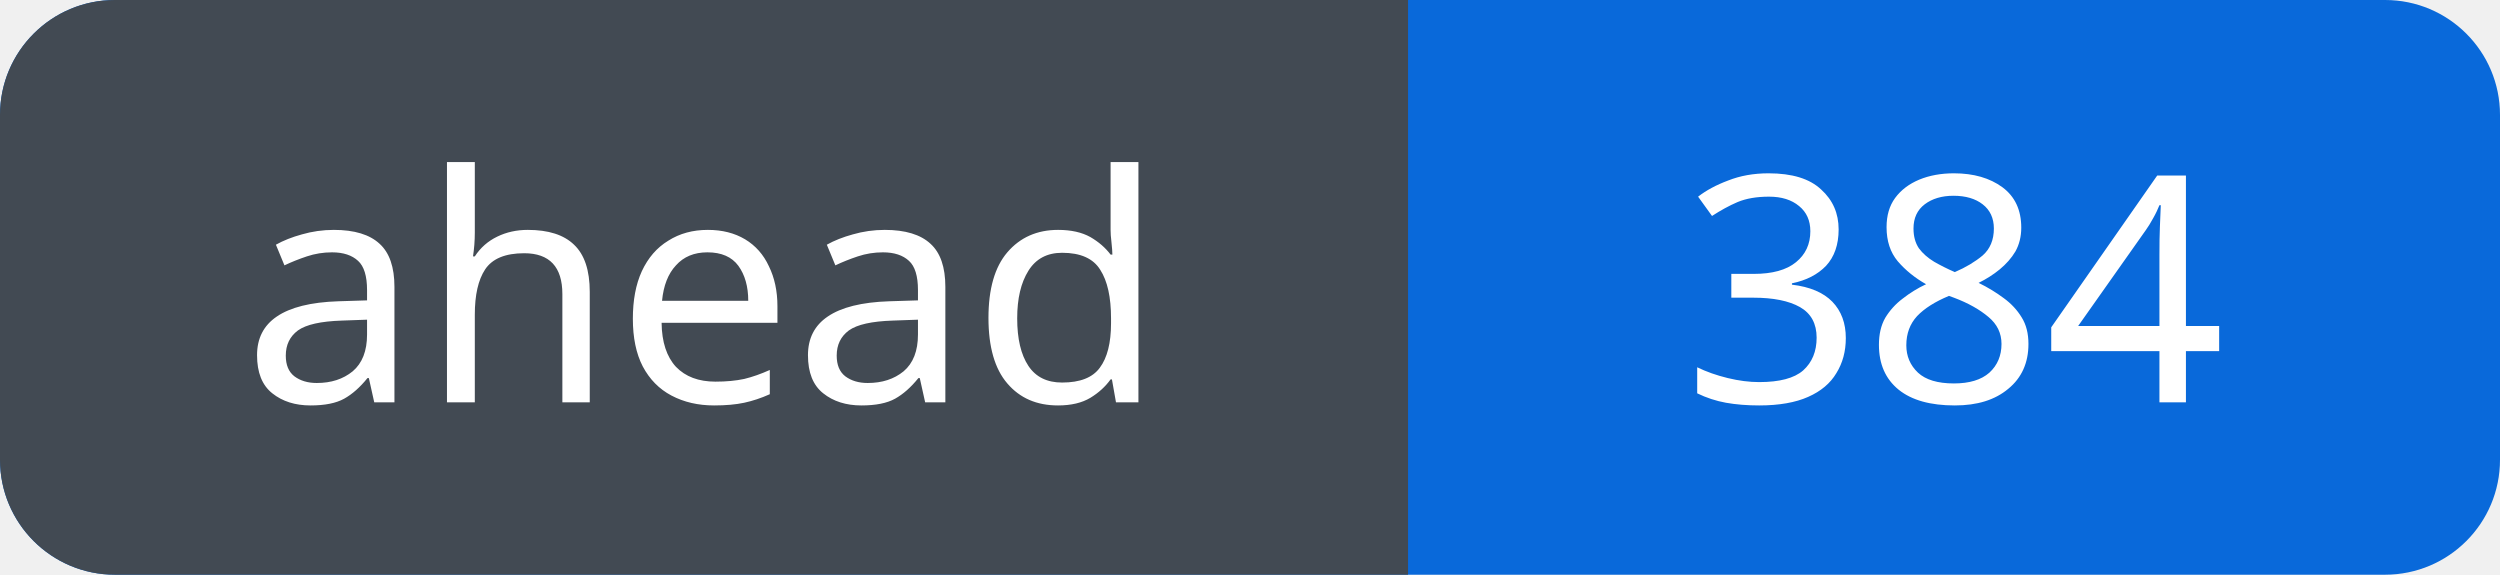
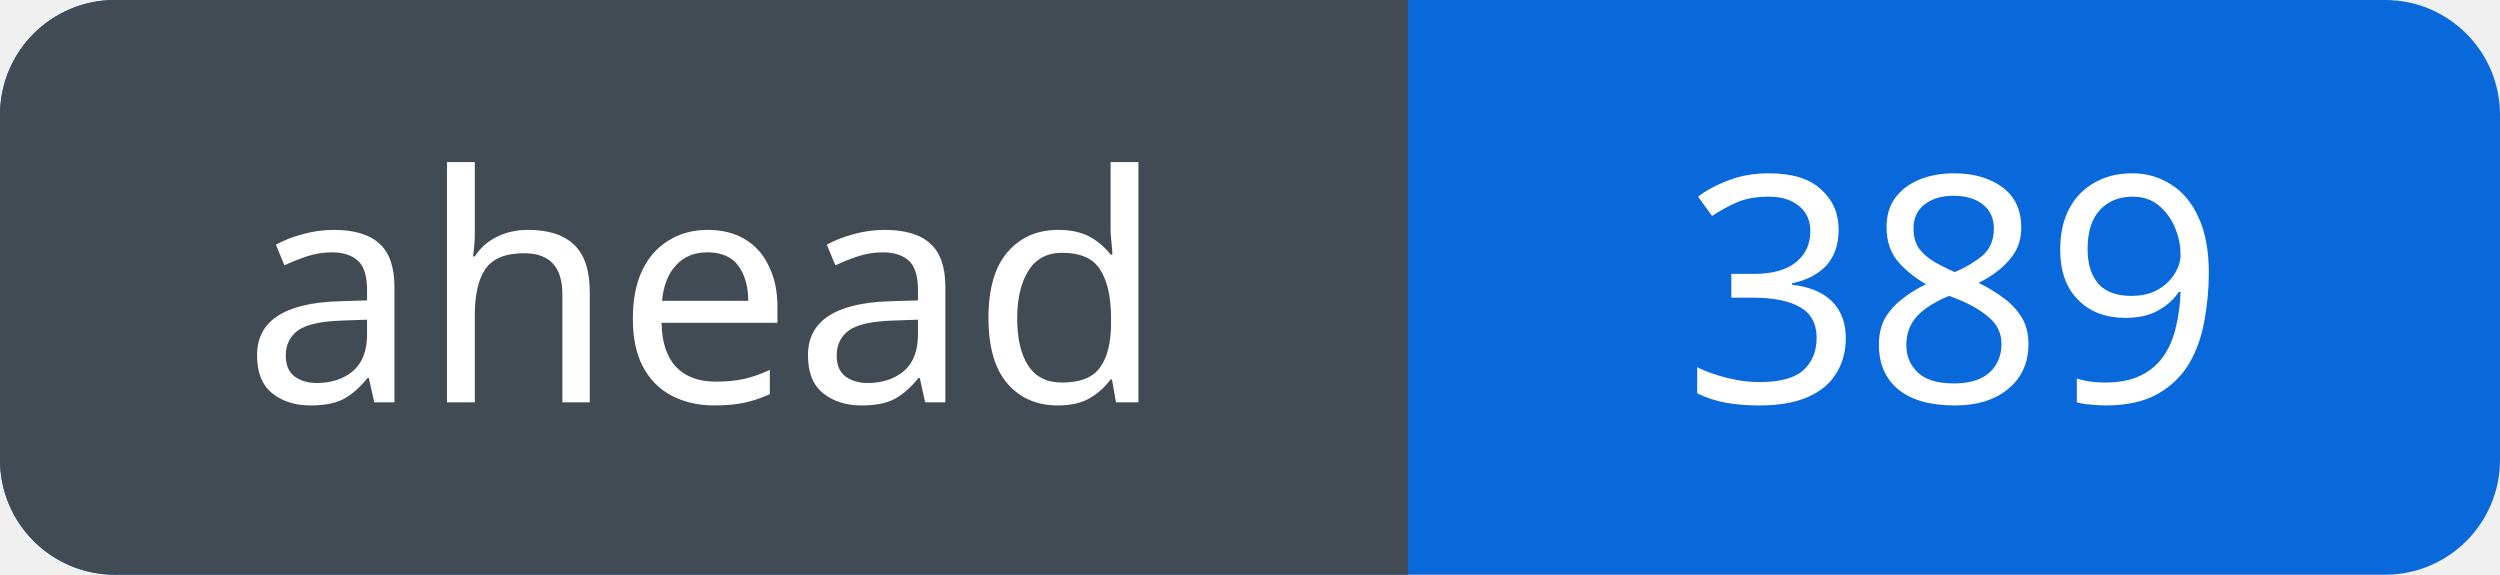
<svg xmlns="http://www.w3.org/2000/svg" width="87" height="20" viewBox="0 0 87 20" role="img" aria-labelledby="title">
  <defs>
    <clipPath id="badge">
      <rect width="87" height="20" rx="4" />
    </clipPath>
  </defs>
  <g clip-path="url(#badge)">
    <rect width="87" height="20" fill="#0969da" />
    <rect width="49" height="20" fill="#424a53" />
  </g>
  <g fill="#fff" font-family="Verdana, sans-serif" font-size="11" text-anchor="middle">
    <text x="24.5" y="14">ahead</text>
-     <text x="68.0" y="14">384</text>
+     <text x="68.0" y="14">389</text>
  </g>
</svg>
